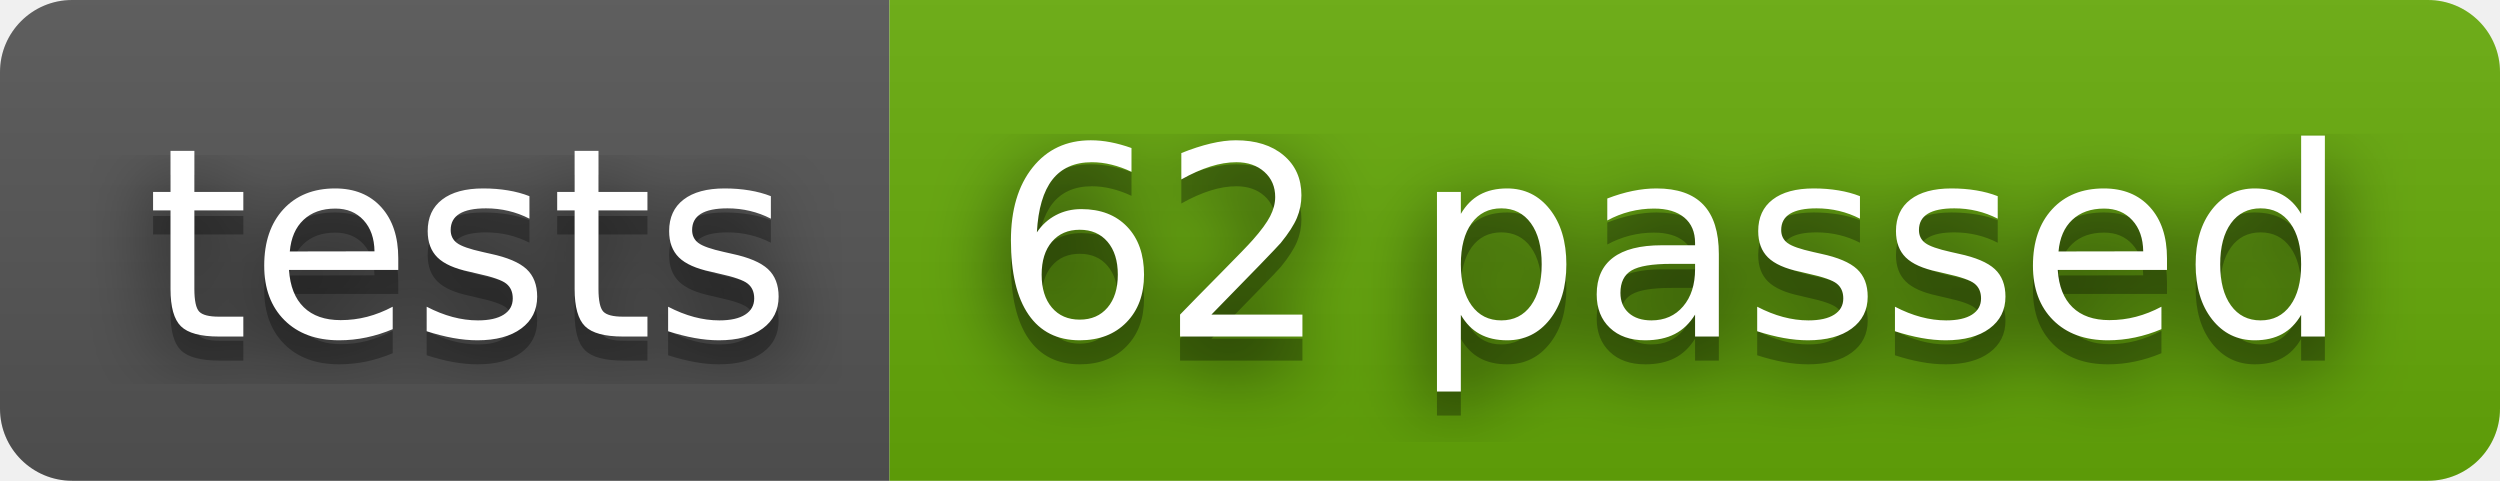
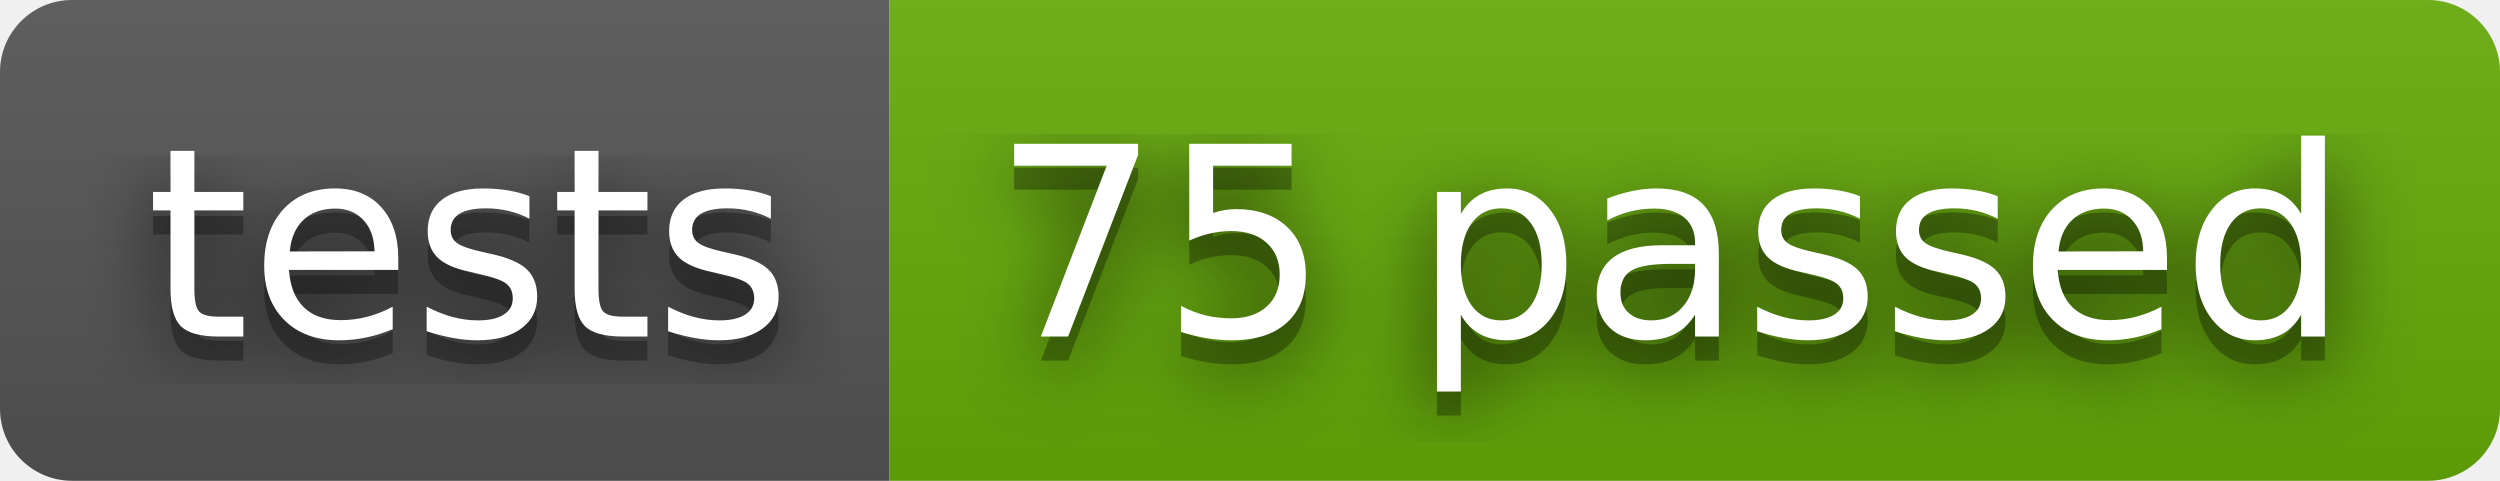
- <svg xmlns="http://www.w3.org/2000/svg" width="104" height="20" role="img" aria-label="tests: 62 passed">
+ <svg xmlns="http://www.w3.org/2000/svg" width="104" height="20" role="img" aria-label="tests: 75 passed">
  <filter id="blur">
    <feGaussianBlur stdDeviation="16" />
  </filter>
  <linearGradient id="s" x2="0" y2="100%">
    <stop offset="0" stop-color="#bbb" stop-opacity=".1" />
    <stop offset="1" stop-opacity=".1" />
  </linearGradient>
  <clipPath id="r">
    <rect width="104" height="20" rx="3" />
  </clipPath>
  <g clip-path="url(#r)">
    <rect width="37" height="20" fill="#555" />
    <rect x="37" width="67" height="20" fill="#67ac09" />
    <rect width="104" height="20" fill="url(#s)" />
  </g>
  <g fill="#fff" text-anchor="middle" font-family="Verdana,Geneva,DejaVu Sans,sans-serif" text-rendering="geometricPrecision" font-size="110">
    <g transform="scale(.1)">
      <g aria-hidden="true" fill="#010101">
        <text x="195" y="150" fill-opacity=".8" filter="url(#blur)" textLength="270">tests</text>
        <text x="195" y="150" fill-opacity=".3" textLength="270">tests</text>
      </g>
      <text x="195" y="140" textLength="270">tests</text>
    </g>
    <g transform="scale(.1)">
      <g aria-hidden="true" fill="#010101">
-         <text x="695" y="150" fill-opacity=".8" filter="url(#blur)" textLength="570">62 passed</text>
-         <text x="695" y="150" fill-opacity=".3" textLength="570">62 passed</text>
+         <text x="695" y="150" fill-opacity=".8" filter="url(#blur)" textLength="570">75 passed</text>
+         <text x="695" y="150" fill-opacity=".3" textLength="570">75 passed</text>
      </g>
-       <text x="695" y="140" textLength="570">62 passed</text>
+       <text x="695" y="140" textLength="570">75 passed</text>
    </g>
  </g>
</svg>
